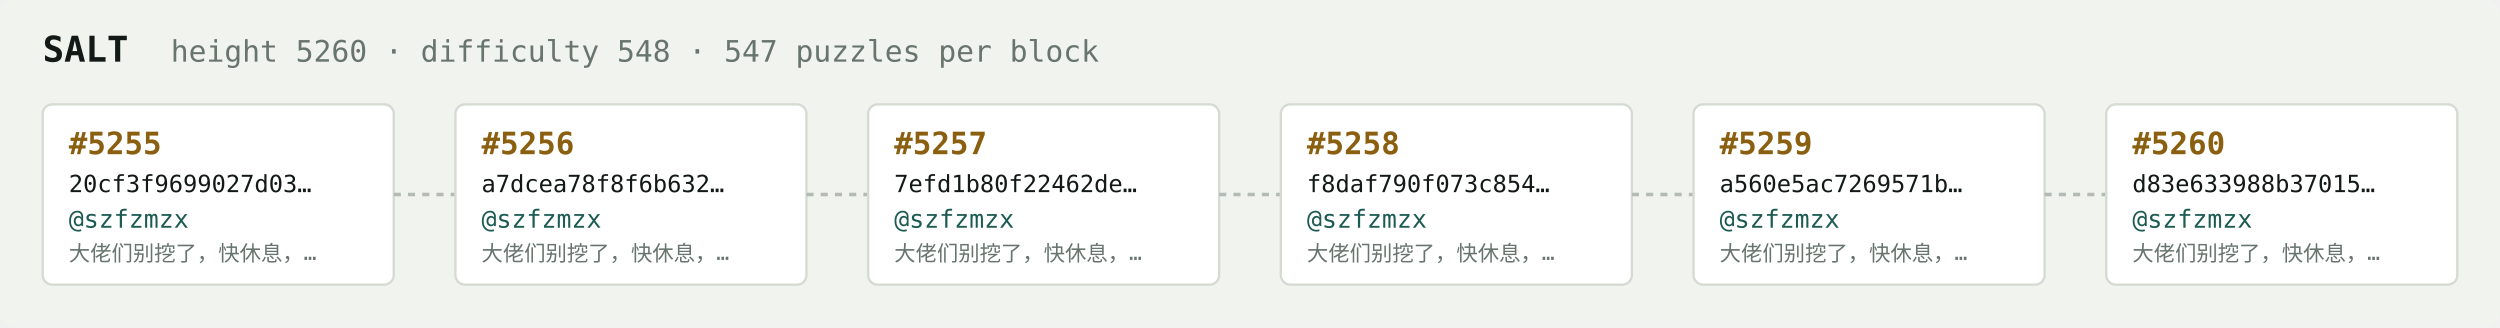
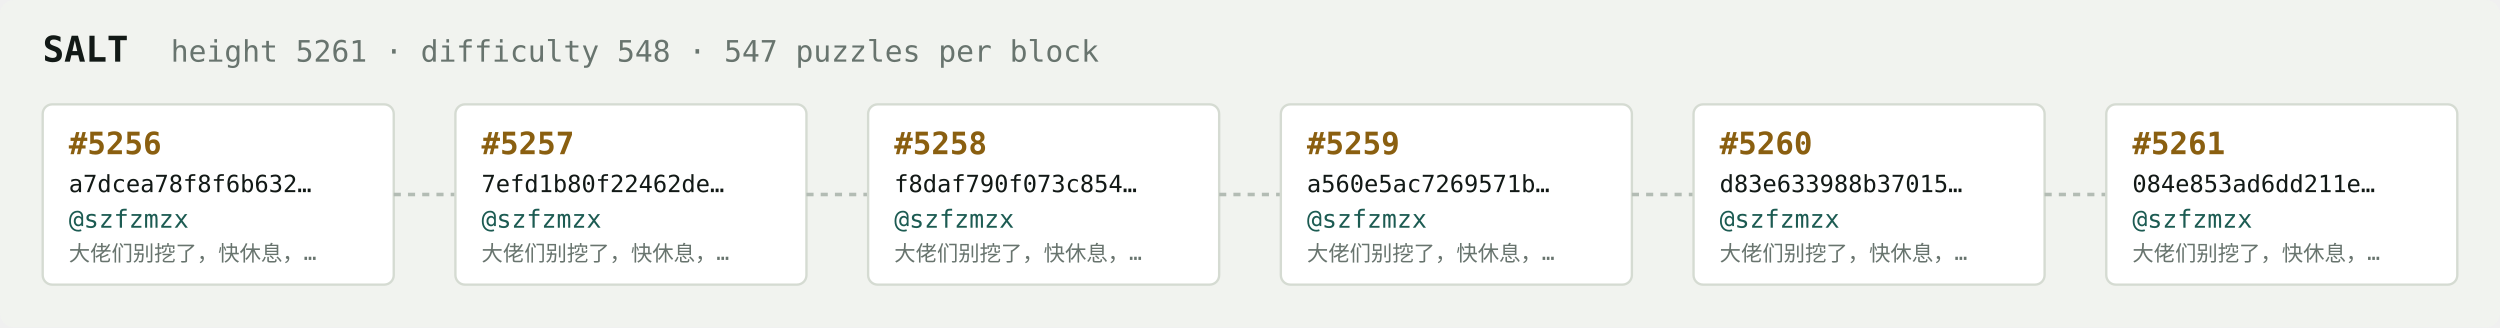
<svg xmlns="http://www.w3.org/2000/svg" width="1054" height="138" viewBox="0 0 1054 138" font-family="ui-monospace,SFMono-Regular,Menlo,monospace">
  <rect fill="#f1f3ef" width="1054" height="138" rx="6" />
  <text x="18" y="26" fill="#121916" font-size="15" font-weight="700">SALT</text>
-   <text x="72" y="26" fill="#68746e" font-size="12.5">height 5260 · difficulty 548 · 547 puzzles per block</text>
+   <text x="72" y="26" fill="#68746e" font-size="12.5">height 5261 · difficulty 548 · 547 puzzles per block</text>
  <rect x="18" y="44" width="148" height="76" rx="4" fill="#ffffff" stroke="#d5dbd2" stroke-width="1" />
-   <text x="29" y="65" fill="#8a5f10" font-size="13" font-weight="700">#5255</text>
-   <text x="29" y="81" fill="#121916" font-size="10">20cf3f9699027d03…</text>
+   <text x="29" y="65" fill="#8a5f10" font-size="13" font-weight="700">#5256</text>
+   <text x="29" y="81" fill="#121916" font-size="10">a7dcea78f8f6b632…</text>
  <text x="29" y="96" fill="#1c5b52" font-size="10.5">@szfzmzx</text>
  <text x="29" y="110" fill="#68746e" font-size="9">大佬们别挖了，快休息，…</text>
  <line x1="166" y1="82.0" x2="192" y2="82.0" stroke="#b3bcb4" stroke-width="1.5" stroke-dasharray="3 3" />
  <rect x="192" y="44" width="148" height="76" rx="4" fill="#ffffff" stroke="#d5dbd2" stroke-width="1" />
-   <text x="203" y="65" fill="#8a5f10" font-size="13" font-weight="700">#5256</text>
-   <text x="203" y="81" fill="#121916" font-size="10">a7dcea78f8f6b632…</text>
+   <text x="203" y="65" fill="#8a5f10" font-size="13" font-weight="700">#5257</text>
+   <text x="203" y="81" fill="#121916" font-size="10">7efd1b80f22462de…</text>
  <text x="203" y="96" fill="#1c5b52" font-size="10.5">@szfzmzx</text>
  <text x="203" y="110" fill="#68746e" font-size="9">大佬们别挖了，快休息，…</text>
  <line x1="340" y1="82.0" x2="366" y2="82.0" stroke="#b3bcb4" stroke-width="1.5" stroke-dasharray="3 3" />
  <rect x="366" y="44" width="148" height="76" rx="4" fill="#ffffff" stroke="#d5dbd2" stroke-width="1" />
-   <text x="377" y="65" fill="#8a5f10" font-size="13" font-weight="700">#5257</text>
-   <text x="377" y="81" fill="#121916" font-size="10">7efd1b80f22462de…</text>
+   <text x="377" y="65" fill="#8a5f10" font-size="13" font-weight="700">#5258</text>
+   <text x="377" y="81" fill="#121916" font-size="10">f8daf790f073c854…</text>
  <text x="377" y="96" fill="#1c5b52" font-size="10.5">@szfzmzx</text>
  <text x="377" y="110" fill="#68746e" font-size="9">大佬们别挖了，快休息，…</text>
  <line x1="514" y1="82.0" x2="540" y2="82.0" stroke="#b3bcb4" stroke-width="1.5" stroke-dasharray="3 3" />
  <rect x="540" y="44" width="148" height="76" rx="4" fill="#ffffff" stroke="#d5dbd2" stroke-width="1" />
-   <text x="551" y="65" fill="#8a5f10" font-size="13" font-weight="700">#5258</text>
-   <text x="551" y="81" fill="#121916" font-size="10">f8daf790f073c854…</text>
+   <text x="551" y="65" fill="#8a5f10" font-size="13" font-weight="700">#5259</text>
+   <text x="551" y="81" fill="#121916" font-size="10">a560e5ac7269571b…</text>
  <text x="551" y="96" fill="#1c5b52" font-size="10.5">@szfzmzx</text>
  <text x="551" y="110" fill="#68746e" font-size="9">大佬们别挖了，快休息，…</text>
  <line x1="688" y1="82.0" x2="714" y2="82.0" stroke="#b3bcb4" stroke-width="1.5" stroke-dasharray="3 3" />
  <rect x="714" y="44" width="148" height="76" rx="4" fill="#ffffff" stroke="#d5dbd2" stroke-width="1" />
-   <text x="725" y="65" fill="#8a5f10" font-size="13" font-weight="700">#5259</text>
-   <text x="725" y="81" fill="#121916" font-size="10">a560e5ac7269571b…</text>
+   <text x="725" y="65" fill="#8a5f10" font-size="13" font-weight="700">#5260</text>
+   <text x="725" y="81" fill="#121916" font-size="10">d83e633988b37015…</text>
  <text x="725" y="96" fill="#1c5b52" font-size="10.5">@szfzmzx</text>
  <text x="725" y="110" fill="#68746e" font-size="9">大佬们别挖了，快休息，…</text>
  <line x1="862" y1="82.0" x2="888" y2="82.0" stroke="#b3bcb4" stroke-width="1.5" stroke-dasharray="3 3" />
  <rect x="888" y="44" width="148" height="76" rx="4" fill="#ffffff" stroke="#d5dbd2" stroke-width="1" />
-   <text x="899" y="65" fill="#8a5f10" font-size="13" font-weight="700">#5260</text>
-   <text x="899" y="81" fill="#121916" font-size="10">d83e633988b37015…</text>
+   <text x="899" y="65" fill="#8a5f10" font-size="13" font-weight="700">#5261</text>
+   <text x="899" y="81" fill="#121916" font-size="10">084e853ad6dd211e…</text>
  <text x="899" y="96" fill="#1c5b52" font-size="10.5">@szfzmzx</text>
  <text x="899" y="110" fill="#68746e" font-size="9">大佬们别挖了，快休息，…</text>
</svg>
